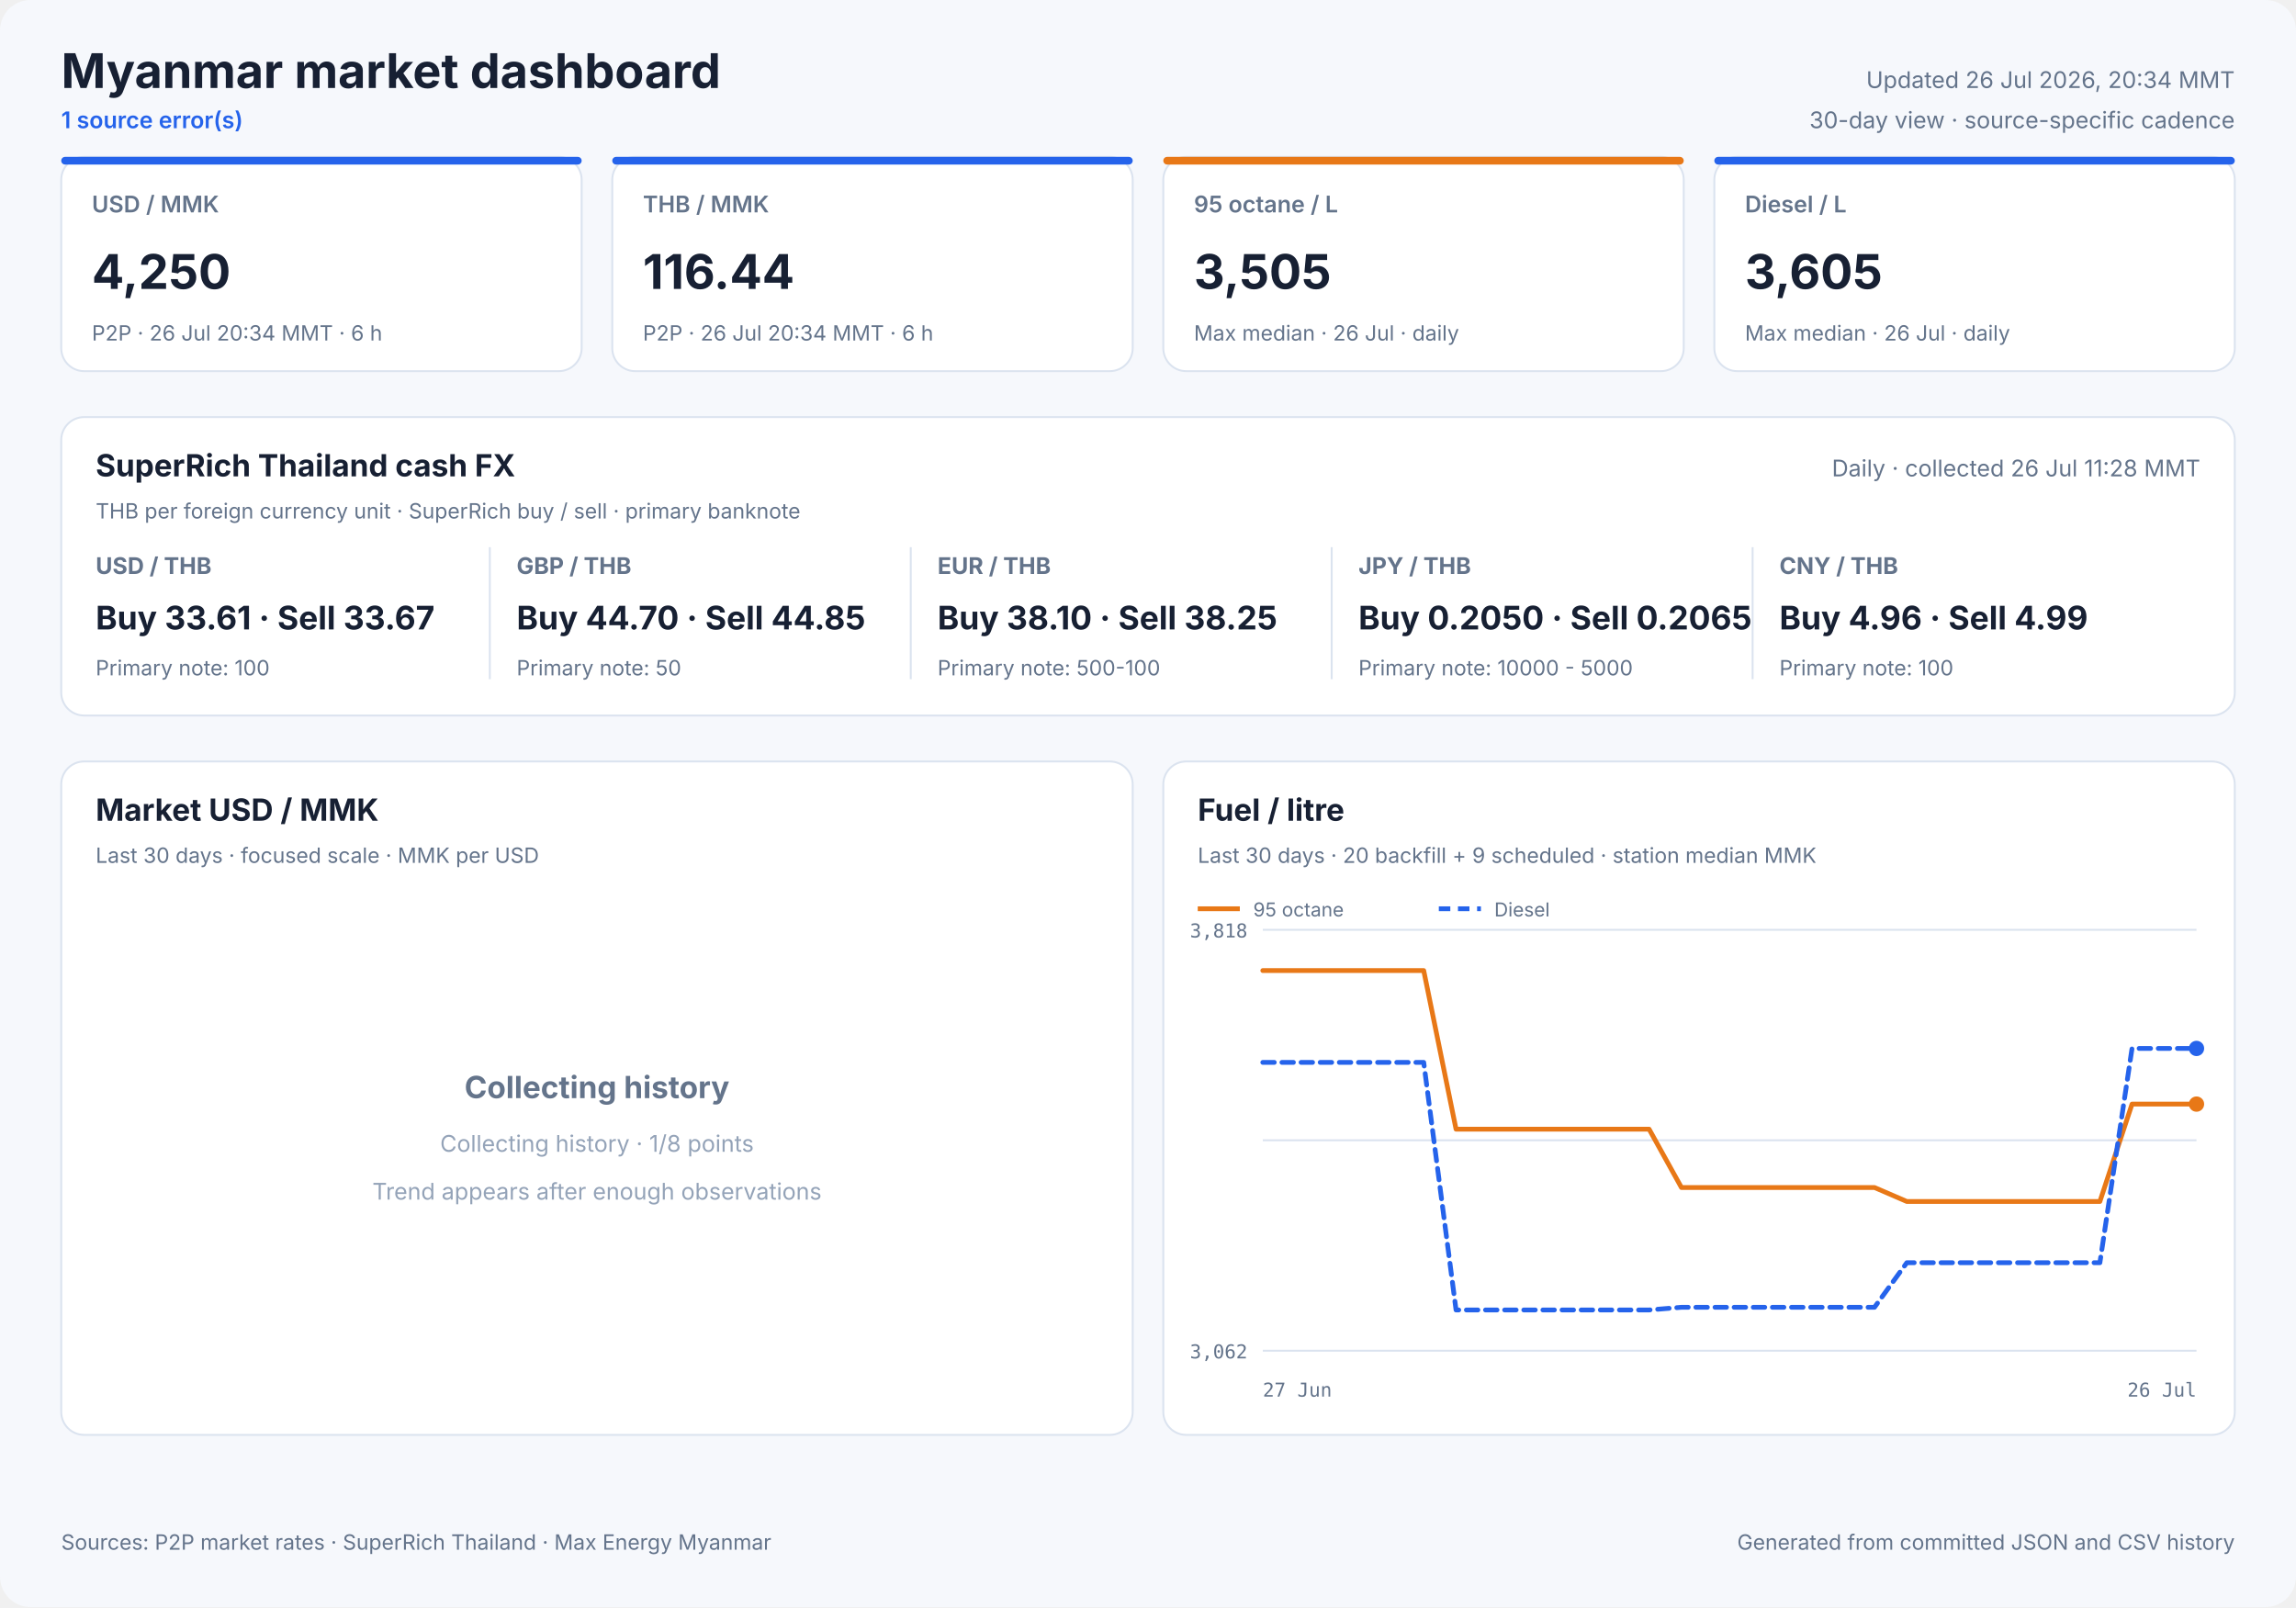
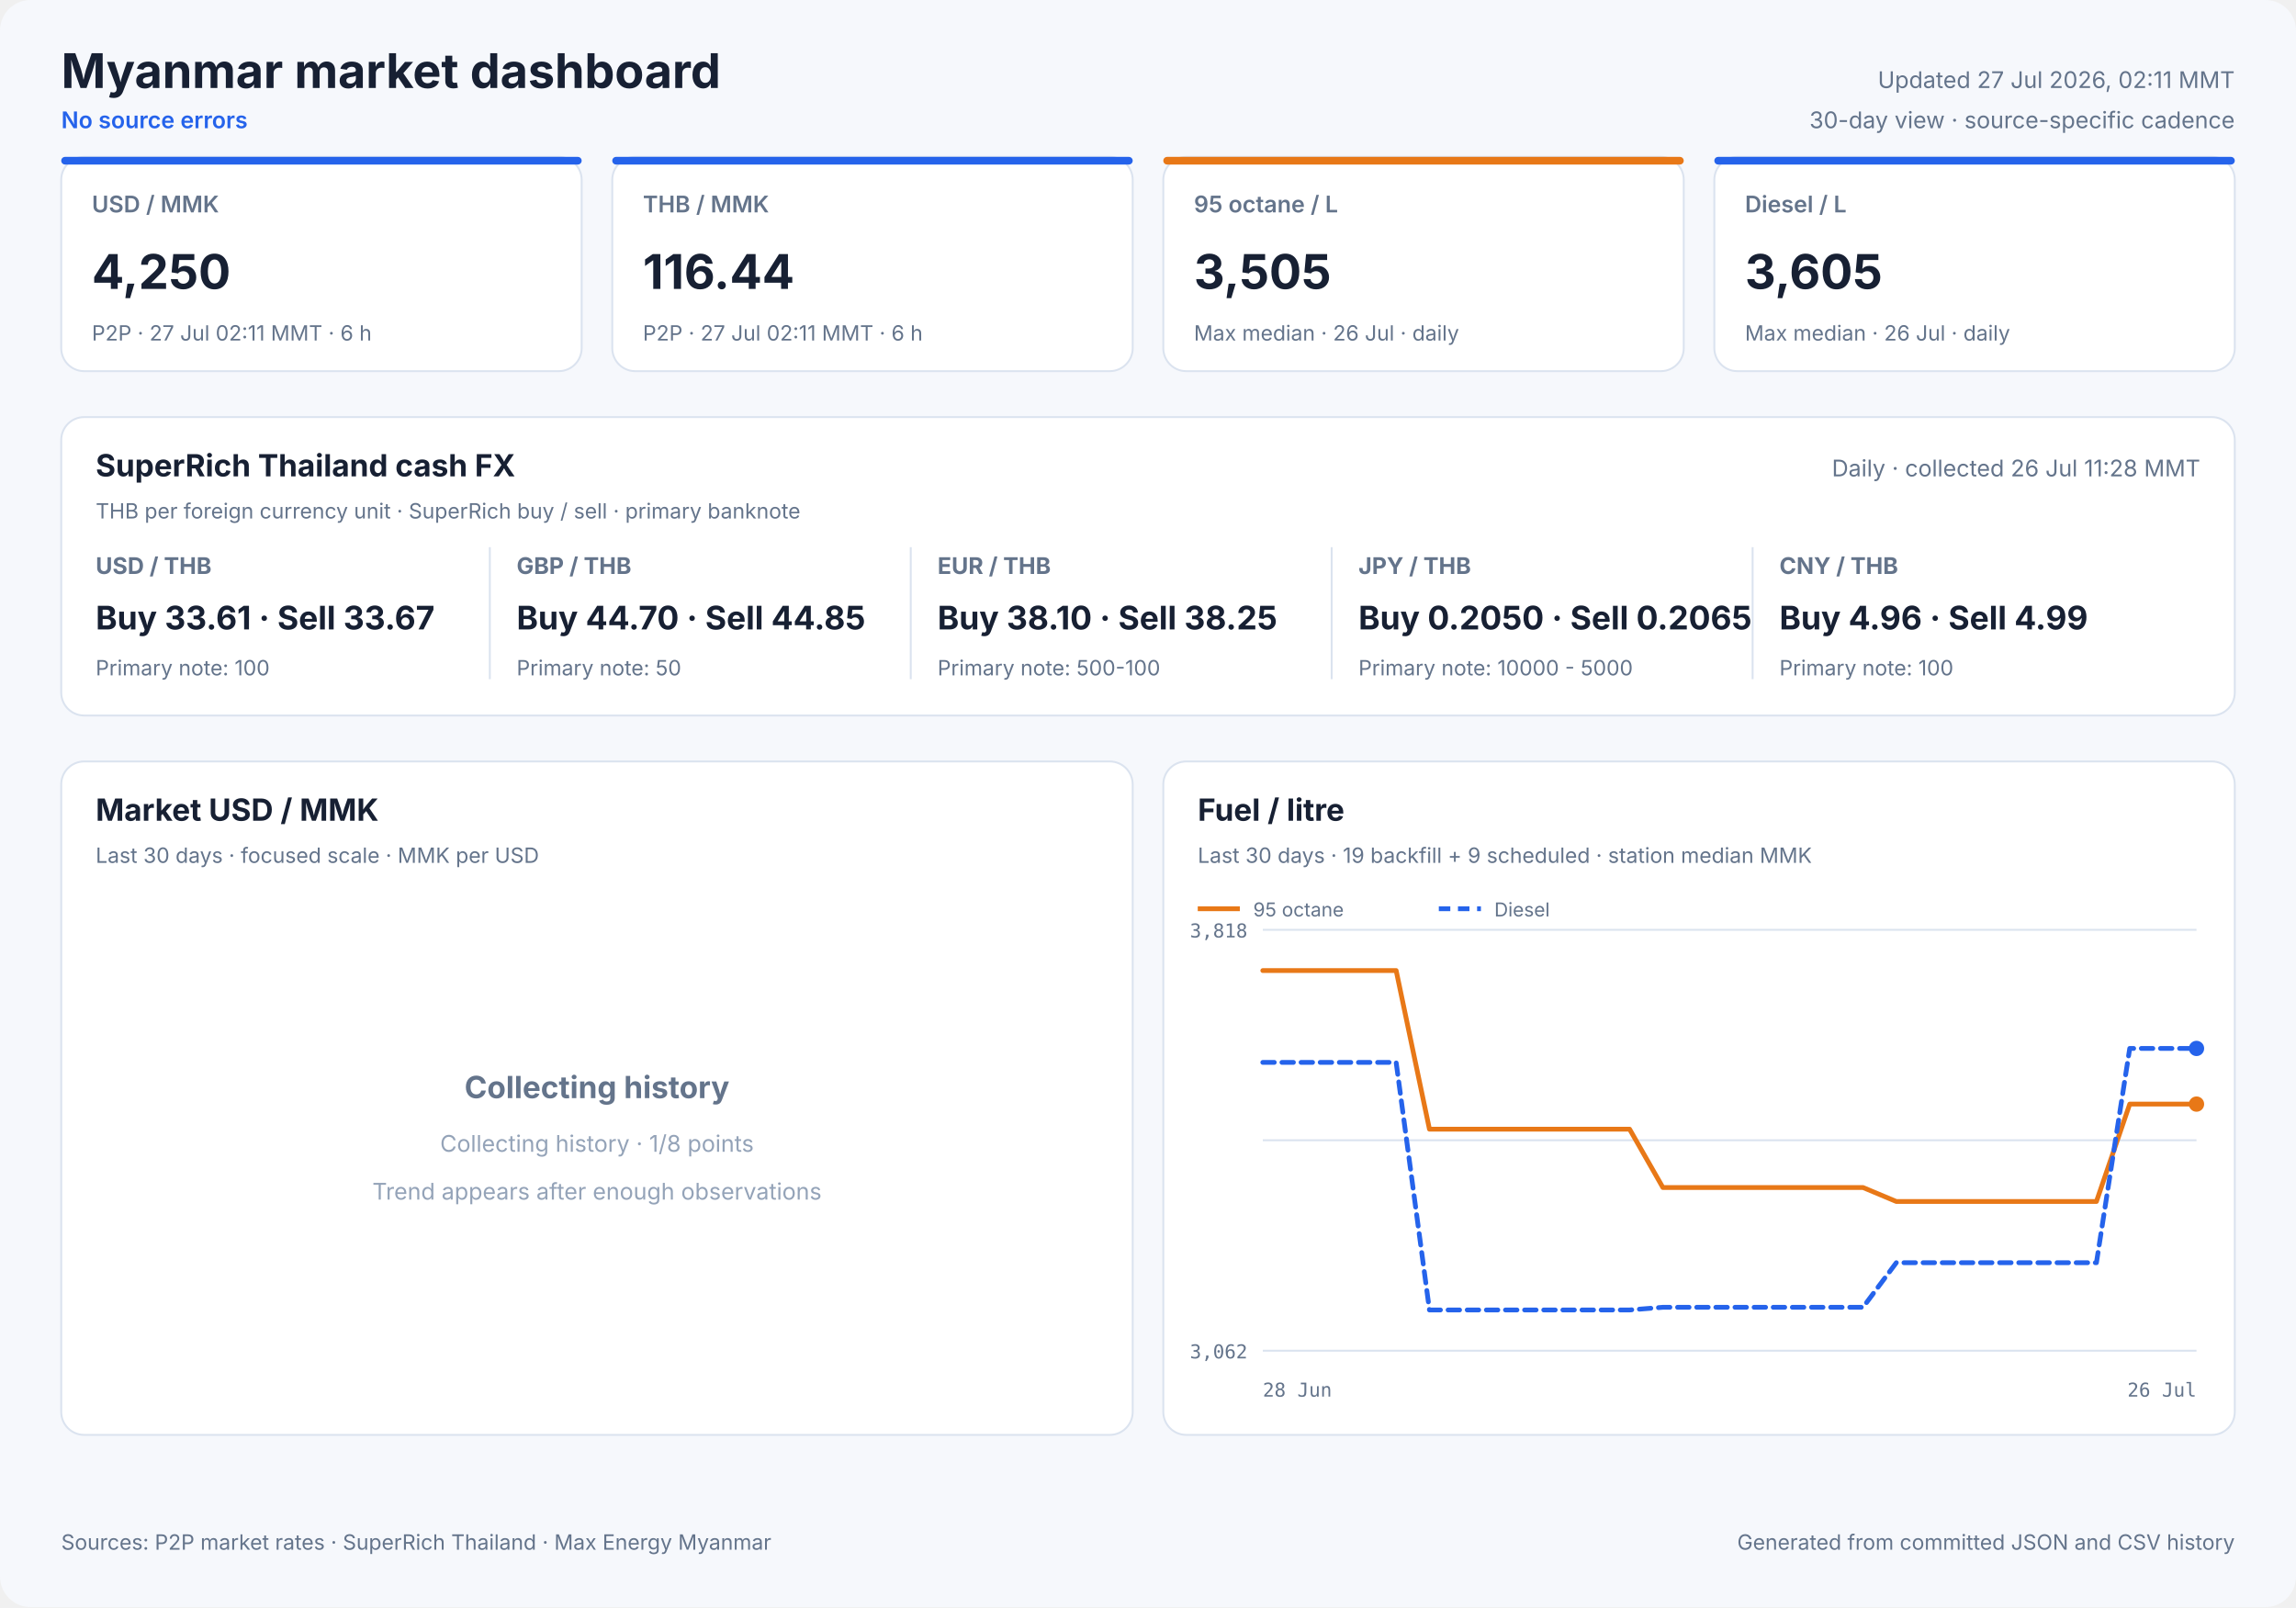
<svg xmlns="http://www.w3.org/2000/svg" width="1200" height="840" viewBox="0 0 1200 840" role="img">
  <style>
            text { font-family: Inter, ui-sans-serif, system-ui, -apple-system, sans-serif; fill: #172033; }
            .panel { fill: #ffffff; stroke: #dbe3ef; stroke-width: 1; }
            .title { font-size: 25px; font-weight: 700; }
            .freshness { font-size: 12px; fill: #64748b; }
            .status { font-size: 12px; fill: #2563eb; font-weight: 600; }
            .card-label { font-size: 12px; fill: #64748b; font-weight: 600; }
            .card-value { font-size: 25px; font-weight: 700; }
            .card-note { font-size: 11px; fill: #64748b; }
            .cash-pair { font-size: 12px; fill: #64748b; font-weight: 650; }
            .cash-value { font-size: 17px; font-weight: 700; }
            .cash-note { font-size: 11px; fill: #64748b; }
            .panel-title { font-size: 16px; font-weight: 700; }
            .panel-subtitle { font-size: 11px; fill: #64748b; }
            .empty-title { font-size: 16px; font-weight: 650; fill: #64748b; }
            .empty-note { font-size: 12px; fill: #94a3b8; }
            .axis { font-size: 10px; fill: #64748b; font-family: ui-monospace, SFMono-Regular, monospace; }
            .legend { font-size: 10px; fill: #64748b; }
            .grid { stroke: #dbe3ef; stroke-width: 1; }
            .footer { font-size: 11px; fill: #64748b; }
        </style>
  <rect width="1200" height="840" rx="16" fill="#f6f8fc" />
  <text x="32" y="46" class="title" text-anchor="start">Myanmar market dashboard</text>
-   <text x="32" y="67" class="status" text-anchor="start">1 source error(s)</text>
-   <text x="1168" y="46" class="freshness" text-anchor="end">Updated 26 Jul 2026, 20:34 MMT</text>
+   <text x="32" y="67" class="status" text-anchor="start">No source errors</text>
+   <text x="1168" y="46" class="freshness" text-anchor="end">Updated 27 Jul 2026, 02:11 MMT</text>
  <text x="1168" y="67" class="freshness" text-anchor="end">30-day view · source-specific cadence</text>
  <rect x="32" y="82" width="272" height="112" rx="12" class="panel" />
  <rect x="32" y="82" width="272" height="4" rx="2" fill="#2563eb" />
  <text x="48" y="111" class="card-label" text-anchor="start">USD / MMK</text>
  <text x="48" y="151" class="card-value" text-anchor="start">4,250</text>
-   <text x="48" y="178" class="card-note" text-anchor="start">P2P · 26 Jul 20:34 MMT · 6 h</text>
+   <text x="48" y="178" class="card-note" text-anchor="start">P2P · 27 Jul 02:11 MMT · 6 h</text>
  <rect x="320" y="82" width="272" height="112" rx="12" class="panel" />
  <rect x="320" y="82" width="272" height="4" rx="2" fill="#2563eb" />
  <text x="336" y="111" class="card-label" text-anchor="start">THB / MMK</text>
  <text x="336" y="151" class="card-value" text-anchor="start">116.44</text>
-   <text x="336" y="178" class="card-note" text-anchor="start">P2P · 26 Jul 20:34 MMT · 6 h</text>
+   <text x="336" y="178" class="card-note" text-anchor="start">P2P · 27 Jul 02:11 MMT · 6 h</text>
  <rect x="608" y="82" width="272" height="112" rx="12" class="panel" />
  <rect x="608" y="82" width="272" height="4" rx="2" fill="#e87817" />
  <text x="624" y="111" class="card-label" text-anchor="start">95 octane / L</text>
  <text x="624" y="151" class="card-value" text-anchor="start">3,505</text>
  <text x="624" y="178" class="card-note" text-anchor="start">Max median · 26 Jul · daily</text>
  <rect x="896" y="82" width="272" height="112" rx="12" class="panel" />
  <rect x="896" y="82" width="272" height="4" rx="2" fill="#2563eb" />
  <text x="912" y="111" class="card-label" text-anchor="start">Diesel / L</text>
  <text x="912" y="151" class="card-value" text-anchor="start">3,605</text>
  <text x="912" y="178" class="card-note" text-anchor="start">Max median · 26 Jul · daily</text>
  <rect x="32" y="218" width="1136" height="156" rx="12" class="panel" />
  <text x="50" y="249" class="panel-title" text-anchor="start">SuperRich Thailand cash FX</text>
  <text x="50" y="271" class="panel-subtitle" text-anchor="start">THB per foreign currency unit · SuperRich buy / sell · primary banknote</text>
  <text x="1150" y="249" class="freshness" text-anchor="end">Daily · collected 26 Jul 11:28 MMT</text>
  <text x="50" y="300" class="cash-pair" text-anchor="start">USD / THB</text>
  <text x="50" y="329" class="cash-value" text-anchor="start">Buy 33.61 · Sell 33.67</text>
  <text x="50" y="353" class="cash-note" text-anchor="start">Primary note: 100</text>
  <line x1="256" y1="286" x2="256" y2="355" class="grid" />
  <text x="270" y="300" class="cash-pair" text-anchor="start">GBP / THB</text>
  <text x="270" y="329" class="cash-value" text-anchor="start">Buy 44.70 · Sell 44.85</text>
  <text x="270" y="353" class="cash-note" text-anchor="start">Primary note: 50</text>
  <line x1="476" y1="286" x2="476" y2="355" class="grid" />
  <text x="490" y="300" class="cash-pair" text-anchor="start">EUR / THB</text>
  <text x="490" y="329" class="cash-value" text-anchor="start">Buy 38.10 · Sell 38.25</text>
  <text x="490" y="353" class="cash-note" text-anchor="start">Primary note: 500-100</text>
  <line x1="696" y1="286" x2="696" y2="355" class="grid" />
  <text x="710" y="300" class="cash-pair" text-anchor="start">JPY / THB</text>
  <text x="710" y="329" class="cash-value" text-anchor="start">Buy 0.2050 · Sell 0.2065</text>
  <text x="710" y="353" class="cash-note" text-anchor="start">Primary note: 10000 - 5000</text>
  <line x1="916" y1="286" x2="916" y2="355" class="grid" />
  <text x="930" y="300" class="cash-pair" text-anchor="start">CNY / THB</text>
  <text x="930" y="329" class="cash-value" text-anchor="start">Buy 4.96 · Sell 4.99</text>
  <text x="930" y="353" class="cash-note" text-anchor="start">Primary note: 100</text>
  <rect x="32" y="398" width="560" height="352" rx="12" class="panel" />
  <text x="50" y="429" class="panel-title" text-anchor="start">Market USD / MMK</text>
  <text x="50" y="451" class="panel-subtitle" text-anchor="start">Last 30 days · focused scale · MMK per USD</text>
  <text x="312.0" y="574" class="empty-title" text-anchor="middle">Collecting history</text>
  <text x="312.0" y="602" class="empty-note" text-anchor="middle">Collecting history · 1/8 points</text>
  <text x="312.0" y="627" class="empty-note" text-anchor="middle">Trend appears after enough observations</text>
  <rect x="608" y="398" width="560" height="352" rx="12" class="panel" />
  <text x="626" y="429" class="panel-title" text-anchor="start">Fuel / litre</text>
-   <text x="626" y="451" class="panel-subtitle" text-anchor="start">Last 30 days · 20 backfill + 9 scheduled · station median MMK</text>
+   <text x="626" y="451" class="panel-subtitle" text-anchor="start">Last 30 days · 19 backfill + 9 scheduled · station median MMK</text>
  <line x1="660" y1="486.0" x2="1148" y2="486.0" class="grid" />
  <line x1="660" y1="596.0" x2="1148" y2="596.0" class="grid" />
  <line x1="660" y1="706.0" x2="1148" y2="706.0" class="grid" />
  <text x="652" y="490" class="axis" text-anchor="end">3,818</text>
  <text x="652" y="710" class="axis" text-anchor="end">3,062</text>
-   <text x="660" y="730" class="axis" text-anchor="start">27 Jun</text>
+   <text x="660" y="730" class="axis" text-anchor="start">28 Jun</text>
  <text x="1148" y="730" class="axis" text-anchor="end">26 Jul</text>
-   <polyline points="660.0,507.3 676.8,507.3 693.7,507.3 710.5,507.3 727.3,507.3 744.1,507.3 761.0,590.2 777.8,590.2 794.6,590.2 811.4,590.2 828.3,590.2 845.1,590.2 861.9,590.2 878.8,620.7 895.6,620.7 912.4,620.7 929.2,620.7 946.1,620.7 962.9,620.7 979.7,620.7 996.6,628.0 1013.4,628.0 1047.0,628.0 1063.9,628.0 1080.7,628.0 1097.5,628.0 1114.3,577.1 1131.2,577.1 1148.0,577.1" fill="none" stroke="#e87817" stroke-width="2.5" stroke-linecap="round" stroke-linejoin="round" />
+   <polyline points="660.0,507.3 677.4,507.3 694.9,507.3 712.3,507.3 729.7,507.3 747.1,590.2 764.6,590.2 782.0,590.2 799.4,590.2 816.9,590.2 834.3,590.2 851.7,590.2 869.1,620.7 886.6,620.7 904.0,620.7 921.4,620.7 938.9,620.7 956.3,620.7 973.7,620.7 991.1,628.0 1008.6,628.0 1043.4,628.0 1060.9,628.0 1078.3,628.0 1095.7,628.0 1113.1,577.1 1130.6,577.1 1148.0,577.1" fill="none" stroke="#e87817" stroke-width="2.5" stroke-linecap="round" stroke-linejoin="round" />
  <circle cx="1148.0" cy="577.1" r="4" fill="#e87817" />
  <line x1="626" y1="475" x2="648" y2="475" stroke="#e87817" stroke-width="2.5" />
  <text x="655" y="479" class="legend" text-anchor="start">95 octane</text>
-   <polyline points="660.0,555.3 676.8,555.3 693.7,555.3 710.5,555.3 727.3,555.3 744.1,555.3 761.0,684.7 777.8,684.7 794.6,684.7 811.4,684.7 828.3,684.7 845.1,684.7 861.9,684.7 878.8,683.3 895.6,683.3 912.4,683.3 929.2,683.3 946.1,683.3 962.9,683.3 979.7,683.3 996.6,660.0 1013.4,660.0 1047.0,660.0 1063.9,660.0 1080.7,660.0 1097.5,660.0 1114.3,548.0 1131.2,548.0 1148.0,548.0" fill="none" stroke="#2563eb" stroke-width="2.5" stroke-linecap="round" stroke-linejoin="round" stroke-dasharray="6 4" />
+   <polyline points="660.0,555.3 677.4,555.3 694.9,555.3 712.3,555.3 729.7,555.3 747.1,684.7 764.6,684.7 782.0,684.7 799.4,684.7 816.9,684.7 834.3,684.7 851.7,684.7 869.1,683.3 886.6,683.3 904.0,683.3 921.4,683.3 938.9,683.3 956.3,683.3 973.7,683.3 991.1,660.0 1008.6,660.0 1043.4,660.0 1060.9,660.0 1078.3,660.0 1095.7,660.0 1113.1,548.0 1130.6,548.0 1148.0,548.0" fill="none" stroke="#2563eb" stroke-width="2.5" stroke-linecap="round" stroke-linejoin="round" stroke-dasharray="6 4" />
  <circle cx="1148.0" cy="548.0" r="4" fill="#2563eb" />
  <line x1="752" y1="475" x2="774" y2="475" stroke="#2563eb" stroke-width="2.5" stroke-dasharray="6 4" />
  <text x="781" y="479" class="legend" text-anchor="start">Diesel</text>
  <text x="32" y="810" class="footer" text-anchor="start">Sources: P2P market rates · SuperRich Thailand · Max Energy Myanmar</text>
  <text x="1168" y="810" class="footer" text-anchor="end">Generated from committed JSON and CSV history</text>
</svg>
